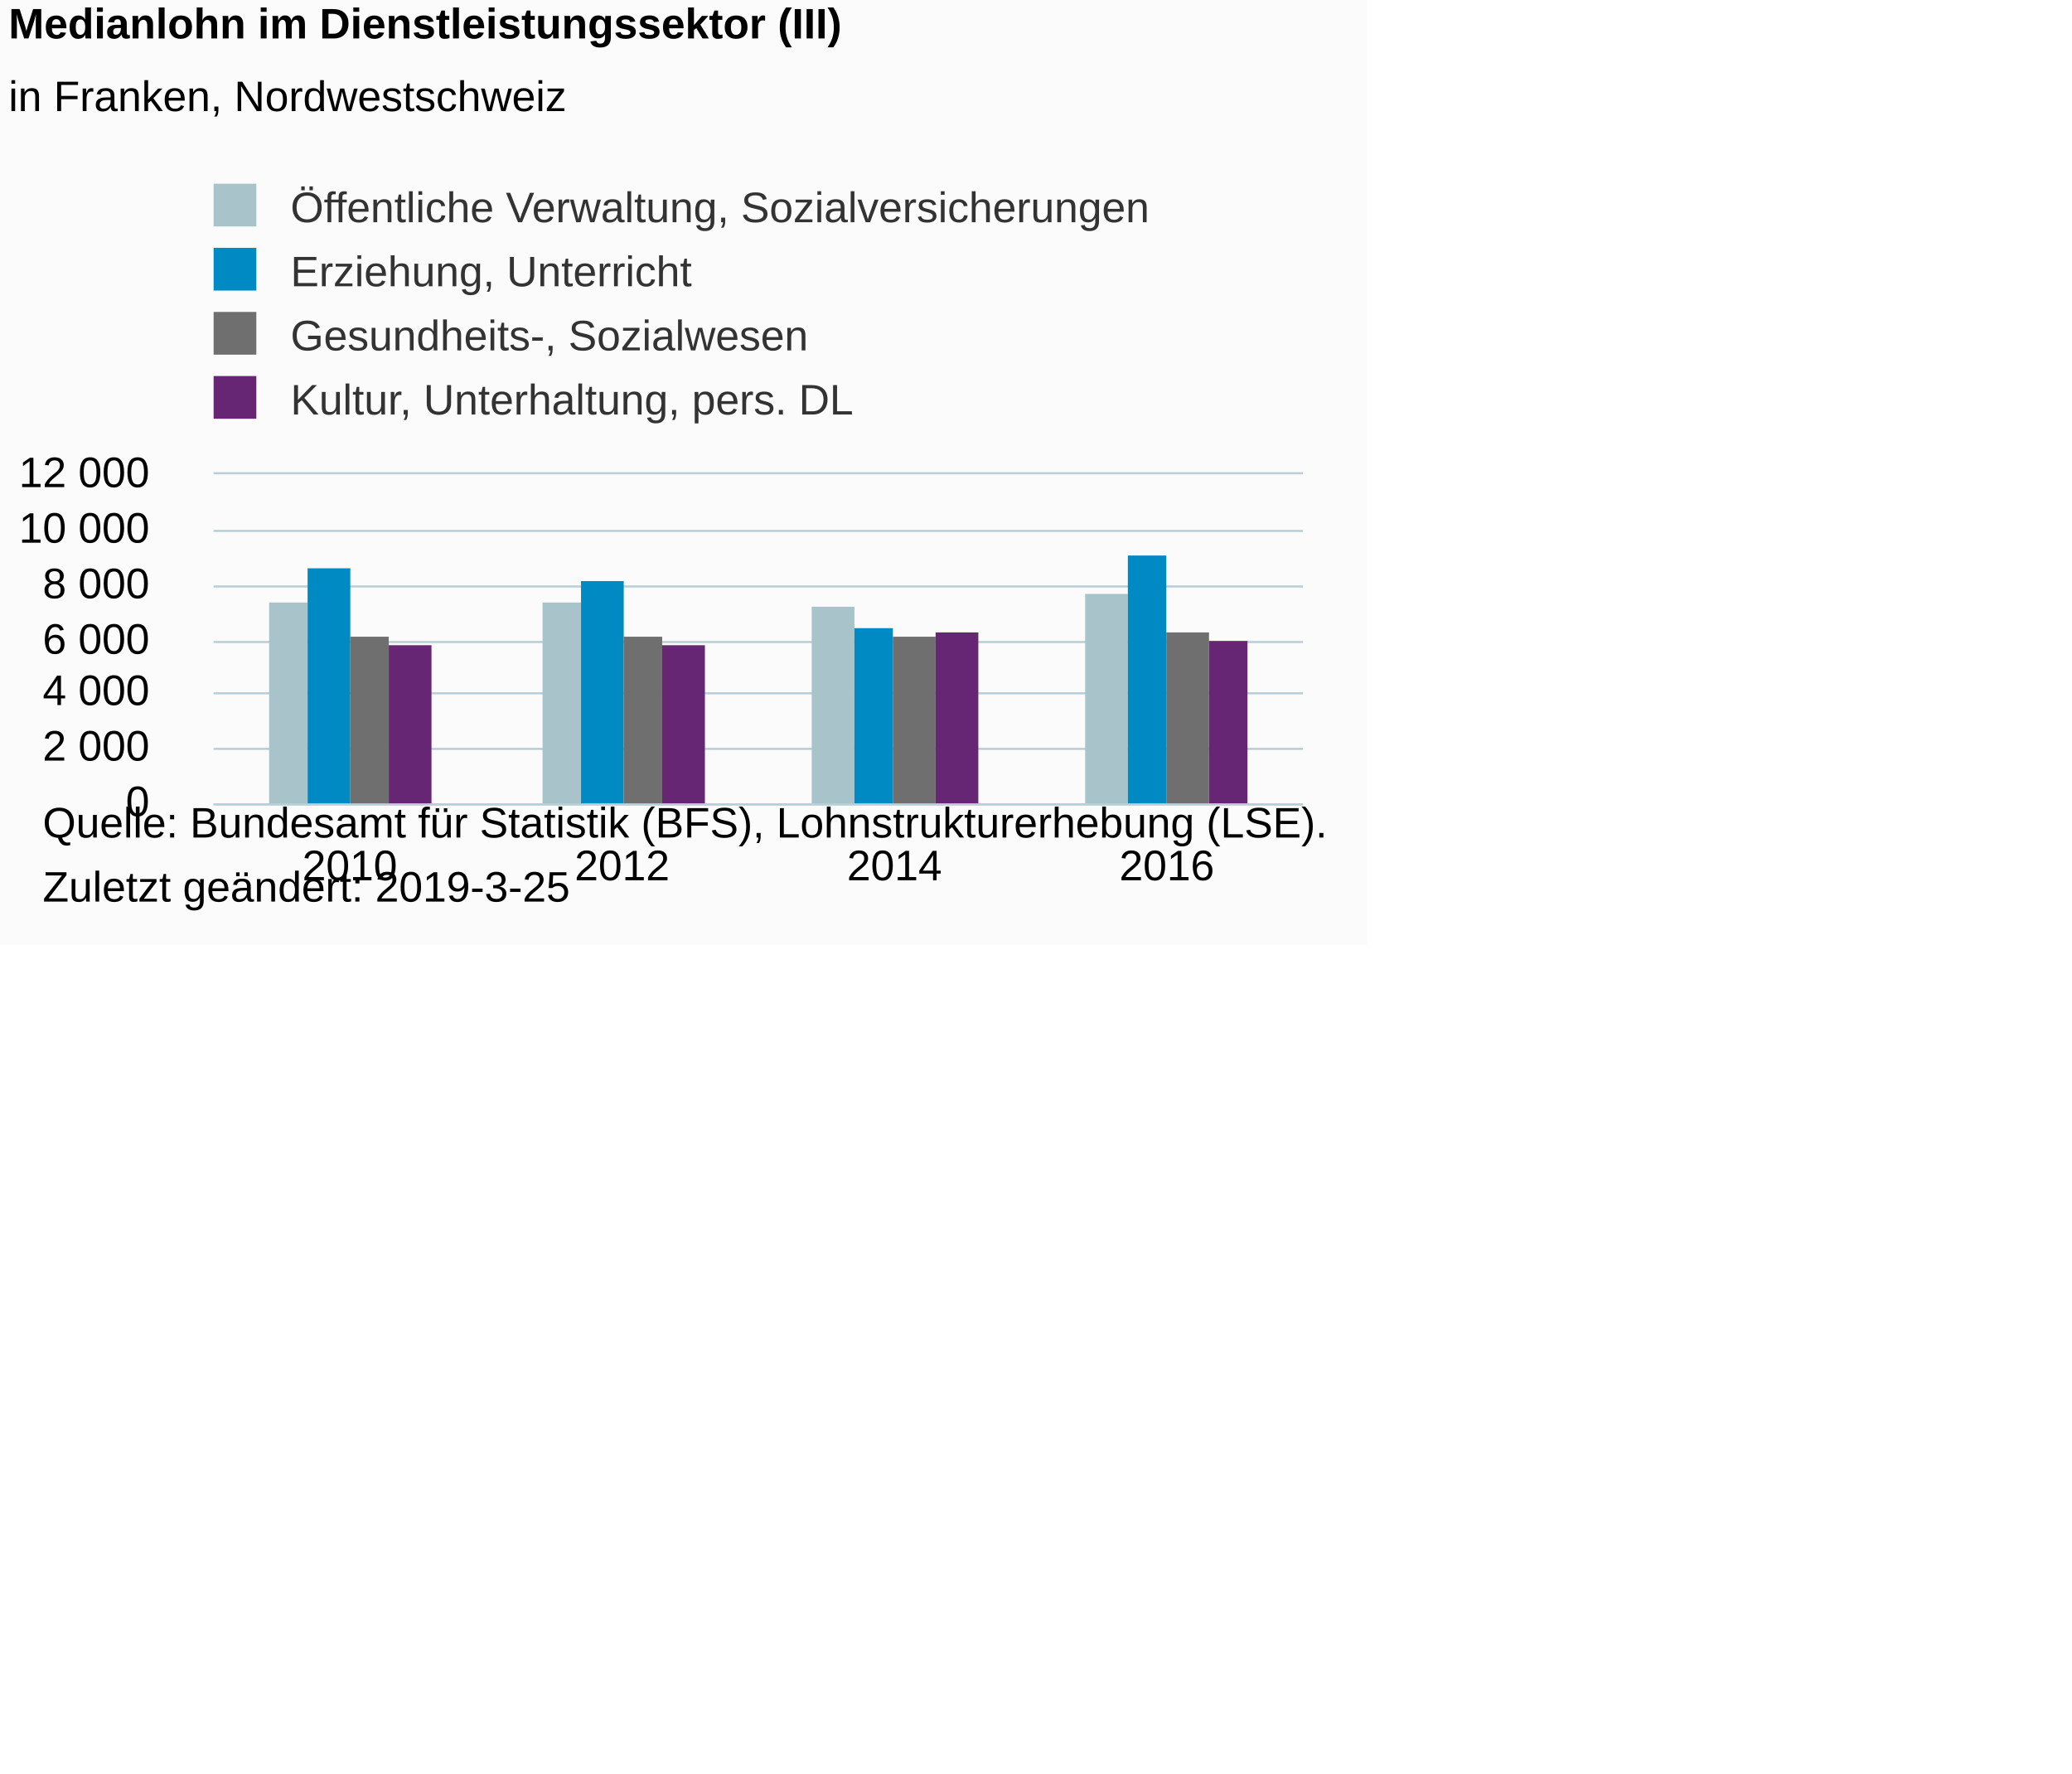
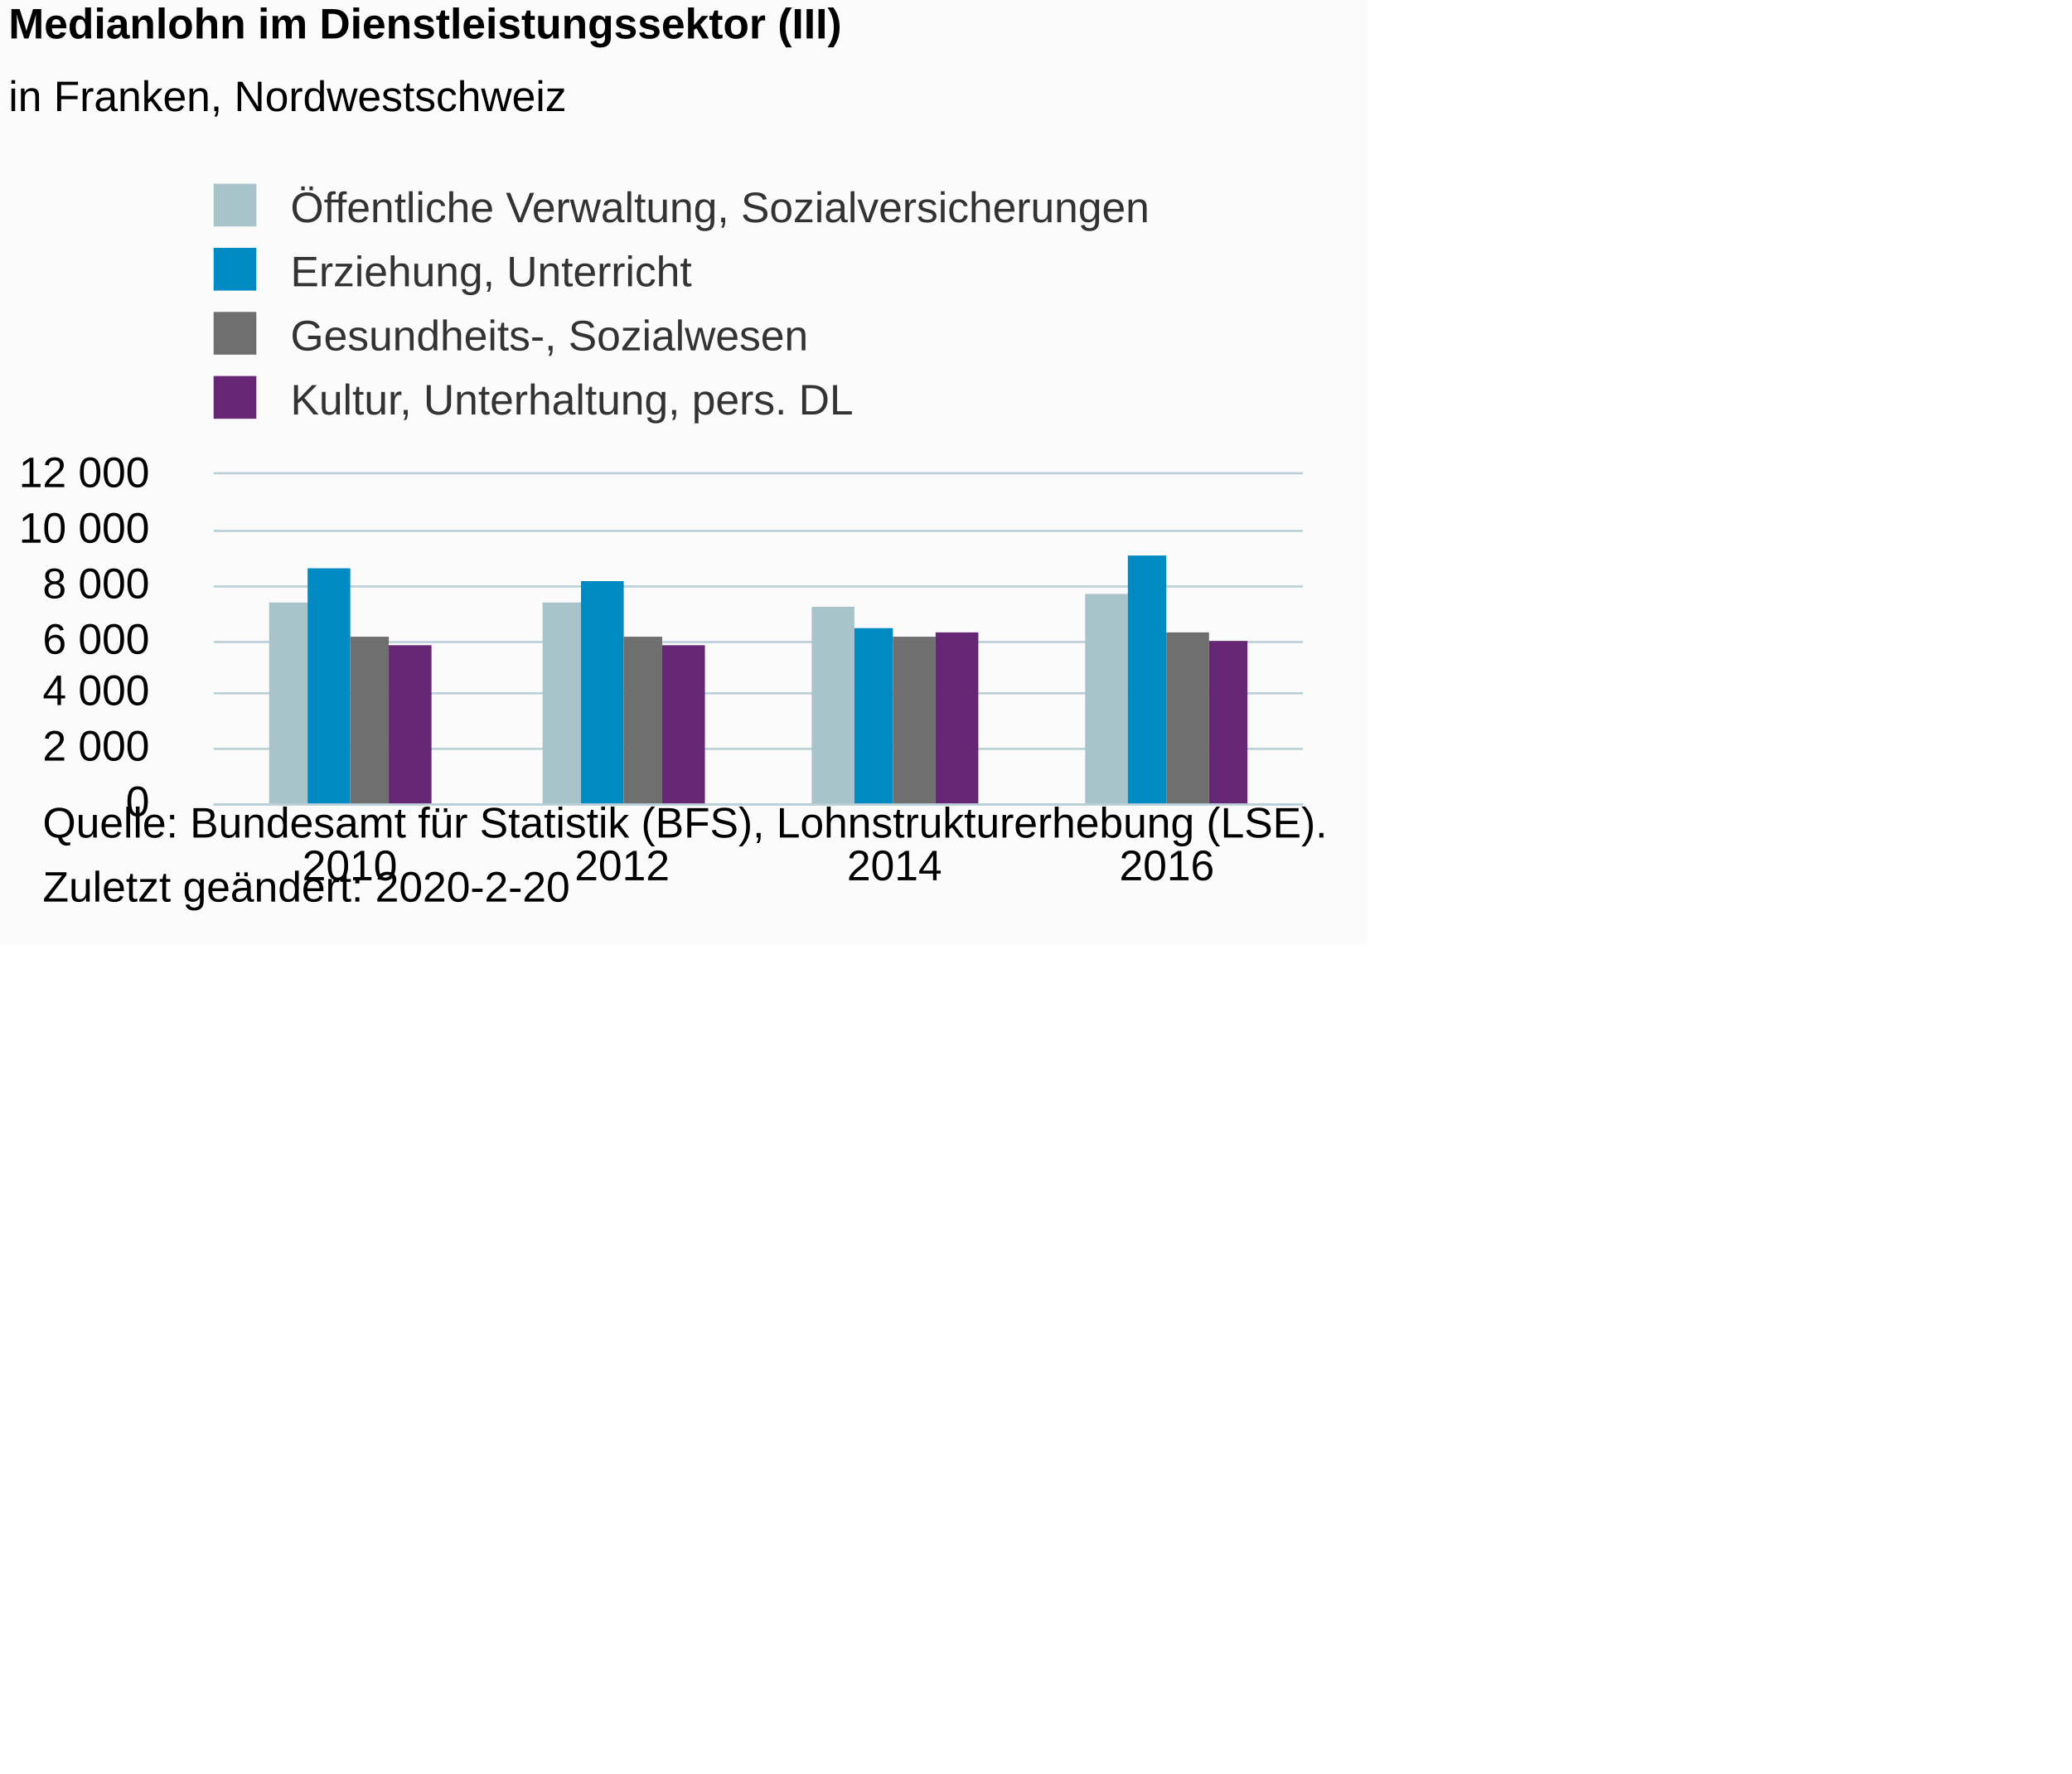
<svg xmlns="http://www.w3.org/2000/svg" version="1.1" class="highcharts-root" style="font-family:Arial;font-size:10px;color:#000000;fill:#000000;" viewBox="0 0 485 415">
  <defs>
-     <clipPath id="highcharts-p25ralm-6">
+     <clipPath id="highcharts-iv64fv6-6">
      <rect x="0" y="0" width="255" height="77" fill="none" />
    </clipPath>
-     <clipPath id="highcharts-p25ralm-7">
+     <clipPath id="highcharts-iv64fv6-7">
      <rect x="0" y="0" width="255" height="77" fill="none" />
    </clipPath>
  </defs>
  <rect fill="#fbfbfb" class="highcharts-background" x="0" y="0" width="320" height="221" rx="0" ry="0" />
  <rect fill="none" class="highcharts-plot-background" x="50" y="111" width="255" height="77" />
  <g class="highcharts-pane-group" data-z-index="0" />
  <g class="highcharts-grid highcharts-xaxis-grid " data-z-index="1">
    <path fill="none" data-z-index="1" class="highcharts-grid-line" d="M 113.5 111 L 113.5 188" opacity="1" />
    <path fill="none" data-z-index="1" class="highcharts-grid-line" d="M 177.5 111 L 177.5 188" opacity="1" />
    <path fill="none" data-z-index="1" class="highcharts-grid-line" d="M 240.5 111 L 240.5 188" opacity="1" />
    <path fill="none" data-z-index="1" class="highcharts-grid-line" d="M 304.5 111 L 304.5 188" opacity="1" />
    <path fill="none" data-z-index="1" class="highcharts-grid-line" d="M 49.5 111 L 49.5 188" opacity="1" />
  </g>
  <g class="highcharts-grid highcharts-yaxis-grid " data-z-index="1">
    <path fill="none" stroke="#B9CFD7" stroke-width="0.5" data-z-index="1" class="highcharts-grid-line" d="M 50 188.25 L 305 188.25" opacity="1" />
    <path fill="none" stroke="#B9CFD7" stroke-width="0.5" data-z-index="1" class="highcharts-grid-line" d="M 50 175.25 L 305 175.25" opacity="1" />
    <path fill="none" stroke="#B9CFD7" stroke-width="0.5" data-z-index="1" class="highcharts-grid-line" d="M 50 162.25 L 305 162.25" opacity="1" />
    <path fill="none" stroke="#B9CFD7" stroke-width="0.5" data-z-index="1" class="highcharts-grid-line" d="M 50 150.25 L 305 150.25" opacity="1" />
    <path fill="none" stroke="#B9CFD7" stroke-width="0.5" data-z-index="1" class="highcharts-grid-line" d="M 50 137.25 L 305 137.25" opacity="1" />
    <path fill="none" stroke="#B9CFD7" stroke-width="0.5" data-z-index="1" class="highcharts-grid-line" d="M 50 124.25 L 305 124.25" opacity="1" />
    <path fill="none" stroke="#B9CFD7" stroke-width="0.5" data-z-index="1" class="highcharts-grid-line" d="M 50 110.75 L 305 110.75" opacity="1" />
  </g>
  <rect fill="none" class="highcharts-plot-border" data-z-index="1" x="50" y="111" width="255" height="77" />
  <g class="highcharts-axis highcharts-xaxis " data-z-index="2">
    <path fill="none" class="highcharts-axis-line" stroke="#B9CFD7" stroke-width="0.5" data-z-index="7" d="M 50 188.25 L 305 188.25" />
  </g>
  <g class="highcharts-axis highcharts-yaxis " data-z-index="2">
    <path fill="none" class="highcharts-axis-line" data-z-index="7" d="M 50 111 L 50 188" />
  </g>
  <g class="highcharts-series-group" data-z-index="3">
-     <g data-z-index="0.1" class="highcharts-series highcharts-series-0 highcharts-column-series " transform="translate(50,111) scale(1 1)" clip-path="url(#highcharts-p25ralm-7)">
+     <g data-z-index="0.1" class="highcharts-series highcharts-series-0 highcharts-column-series " transform="translate(50,111) scale(1 1)" clip-path="url(#highcharts-iv64fv6-7)">
      <rect x="13" y="30" width="9" height="48" fill="#A8C3CA" class="highcharts-point" />
      <rect x="77" y="30" width="9" height="48" fill="#A8C3CA" class="highcharts-point" />
      <rect x="140" y="31" width="10" height="47" fill="#A8C3CA" class="highcharts-point" />
      <rect x="204" y="28" width="10" height="50" fill="#A8C3CA" class="highcharts-point" />
    </g>
    <g data-z-index="0.1" class="highcharts-markers highcharts-series-0 highcharts-column-series " transform="translate(50,111) scale(1 1)" clip-path="none" />
-     <g data-z-index="0.1" class="highcharts-series highcharts-series-1 highcharts-column-series " transform="translate(50,111) scale(1 1)" clip-path="url(#highcharts-p25ralm-7)">
+     <g data-z-index="0.1" class="highcharts-series highcharts-series-1 highcharts-column-series " transform="translate(50,111) scale(1 1)" clip-path="url(#highcharts-iv64fv6-7)">
      <rect x="22" y="22" width="10" height="56" fill="#008AC3" class="highcharts-point" />
      <rect x="86" y="25" width="10" height="53" fill="#008AC3" class="highcharts-point" />
      <rect x="150" y="36" width="9" height="42" fill="#008AC3" class="highcharts-point" />
      <rect x="214" y="19" width="9" height="59" fill="#008AC3" class="highcharts-point" />
    </g>
    <g data-z-index="0.1" class="highcharts-markers highcharts-series-1 highcharts-column-series " transform="translate(50,111) scale(1 1)" clip-path="none" />
-     <g data-z-index="0.1" class="highcharts-series highcharts-series-2 highcharts-column-series " transform="translate(50,111) scale(1 1)" clip-path="url(#highcharts-p25ralm-7)">
+     <g data-z-index="0.1" class="highcharts-series highcharts-series-2 highcharts-column-series " transform="translate(50,111) scale(1 1)" clip-path="url(#highcharts-iv64fv6-7)">
      <rect x="32" y="38" width="9" height="40" fill="#6F6F6F" class="highcharts-point" />
      <rect x="96" y="38" width="9" height="40" fill="#6F6F6F" class="highcharts-point" />
      <rect x="159" y="38" width="10" height="40" fill="#6F6F6F" class="highcharts-point" />
      <rect x="223" y="37" width="10" height="41" fill="#6F6F6F" class="highcharts-point" />
    </g>
    <g data-z-index="0.1" class="highcharts-markers highcharts-series-2 highcharts-column-series " transform="translate(50,111) scale(1 1)" clip-path="none" />
-     <g data-z-index="0.1" class="highcharts-series highcharts-series-3 highcharts-column-series " transform="translate(50,111) scale(1 1)" clip-path="url(#highcharts-p25ralm-7)">
+     <g data-z-index="0.1" class="highcharts-series highcharts-series-3 highcharts-column-series " transform="translate(50,111) scale(1 1)" clip-path="url(#highcharts-iv64fv6-7)">
      <rect x="41" y="40" width="10" height="38" fill="#662673" class="highcharts-point" />
      <rect x="105" y="40" width="10" height="38" fill="#662673" class="highcharts-point" />
      <rect x="169" y="37" width="10" height="41" fill="#662673" class="highcharts-point" />
      <rect x="233" y="39" width="9" height="39" fill="#662673" class="highcharts-point" />
    </g>
    <g data-z-index="0.1" class="highcharts-markers highcharts-series-3 highcharts-column-series " transform="translate(50,111) scale(1 1)" clip-path="none" />
  </g>
  <text x="2" text-anchor="start" class="highcharts-title" data-z-index="4" style="color:#000000;font-size:10px;font-weight:bold;fill:#000000;" y="9">
    <tspan>Medianlohn im Dienstleistungssektor (III)</tspan>
  </text>
  <text x="2" text-anchor="start" class="highcharts-subtitle" data-z-index="4" style="color:#000000;font-size:10px;font-weight:normal;font-family:Arial;fill:#000000;" y="26">
    <tspan>in Franken, Nordwestschweiz</tspan>
  </text>
  <g class="highcharts-legend" data-z-index="7" transform="translate(47,42)">
    <rect fill="none" class="highcharts-legend-box" rx="0" ry="0" x="0" y="0" width="280" height="57" visibility="visible" />
    <g data-z-index="1">
      <g>
        <g class="highcharts-legend-item highcharts-column-series highcharts-color-undefined highcharts-series-0" data-z-index="1" transform="translate(0,-3)">
          <text x="21" style="color:#333333;font-size:10px;font-weight:normal;cursor:pointer;fill:#333333;" text-anchor="start" data-z-index="2" y="13">
            <tspan>Öffentliche Verwaltung, Sozialversicherungen</tspan>
          </text>
          <rect x="3" y="4" width="10" height="10" fill="#A8C3CA" class="highcharts-point" data-z-index="3" />
        </g>
        <g class="highcharts-legend-item highcharts-column-series highcharts-color-undefined highcharts-series-1" data-z-index="1" transform="translate(0,12)">
          <text x="21" y="13" style="color:#333333;font-size:10px;font-weight:normal;cursor:pointer;fill:#333333;" text-anchor="start" data-z-index="2">
            <tspan>Erziehung, Unterricht</tspan>
          </text>
          <rect x="3" y="4" width="10" height="10" fill="#008AC3" class="highcharts-point" data-z-index="3" />
        </g>
        <g class="highcharts-legend-item highcharts-column-series highcharts-color-undefined highcharts-series-2" data-z-index="1" transform="translate(0,27)">
          <text x="21" y="13" style="color:#333333;font-size:10px;font-weight:normal;cursor:pointer;fill:#333333;" text-anchor="start" data-z-index="2">
            <tspan>Gesundheits-, Sozialwesen</tspan>
          </text>
          <rect x="3" y="4" width="10" height="10" fill="#6F6F6F" class="highcharts-point" data-z-index="3" />
        </g>
        <g class="highcharts-legend-item highcharts-column-series highcharts-color-undefined highcharts-series-3" data-z-index="1" transform="translate(0,42)">
          <text x="21" y="13" style="color:#333333;font-size:10px;font-weight:normal;cursor:pointer;fill:#333333;" text-anchor="start" data-z-index="2">
            <tspan>Kultur, Unterhaltung, pers. DL</tspan>
          </text>
          <rect x="3" y="4" width="10" height="10" fill="#662673" class="highcharts-point" data-z-index="3" />
        </g>
      </g>
    </g>
  </g>
  <g class="highcharts-axis-labels highcharts-xaxis-labels " data-z-index="7">
    <text x="81.875" style="color:#000000;cursor:default;font-size:10px;fill:#000000;" text-anchor="middle" transform="translate(0,0)" y="206" opacity="1">2010</text>
    <text x="145.625" style="color:#000000;cursor:default;font-size:10px;fill:#000000;" text-anchor="middle" transform="translate(0,0)" y="206" opacity="1">2012</text>
    <text x="209.375" style="color:#000000;cursor:default;font-size:10px;fill:#000000;" text-anchor="middle" transform="translate(0,0)" y="206" opacity="1">2014</text>
    <text x="273.125" style="color:#000000;cursor:default;font-size:10px;fill:#000000;" text-anchor="middle" transform="translate(0,0)" y="206" opacity="1">2016</text>
  </g>
  <g class="highcharts-axis-labels highcharts-yaxis-labels " data-z-index="7">
    <text x="35" style="color:#000000;cursor:default;font-size:10px;fill:#000000;" text-anchor="end" transform="translate(0,0)" y="191" opacity="1">0</text>
    <text x="35" style="color:#000000;cursor:default;font-size:10px;fill:#000000;" text-anchor="end" transform="translate(0,0)" y="178" opacity="1">
      <tspan>2 000</tspan>
    </text>
    <text x="35" style="color:#000000;cursor:default;font-size:10px;fill:#000000;" text-anchor="end" transform="translate(0,0)" y="165" opacity="1">
      <tspan>4 000</tspan>
    </text>
    <text x="35" style="color:#000000;cursor:default;font-size:10px;fill:#000000;" text-anchor="end" transform="translate(0,0)" y="153" opacity="1">
      <tspan>6 000</tspan>
    </text>
    <text x="35" style="color:#000000;cursor:default;font-size:10px;fill:#000000;" text-anchor="end" transform="translate(0,0)" y="140" opacity="1">
      <tspan>8 000</tspan>
    </text>
    <text x="35" style="color:#000000;cursor:default;font-size:10px;fill:#000000;" text-anchor="end" transform="translate(0,0)" y="127" opacity="1">
      <tspan>10 000</tspan>
    </text>
    <text x="35" style="color:#000000;cursor:default;font-size:10px;fill:#000000;" text-anchor="end" transform="translate(0,0)" y="114" opacity="1">
      <tspan>12 000</tspan>
    </text>
  </g>
  <text x="10" class="highcharts-credits" text-anchor="start" data-z-index="8" style="cursor:default;color:#000000;font-size:10;fill:#000000;" y="196">
    <tspan>Quelle: Bundesamt für Statistik (BFS), Lohnstrukturerhebung (LSE).</tspan>
-     <tspan x="10" dy="15">Zuletzt geändert: 2019-3-25</tspan>
+     <tspan x="10" dy="15">Zuletzt geändert: 2020-2-20</tspan>
  </text>
</svg>
